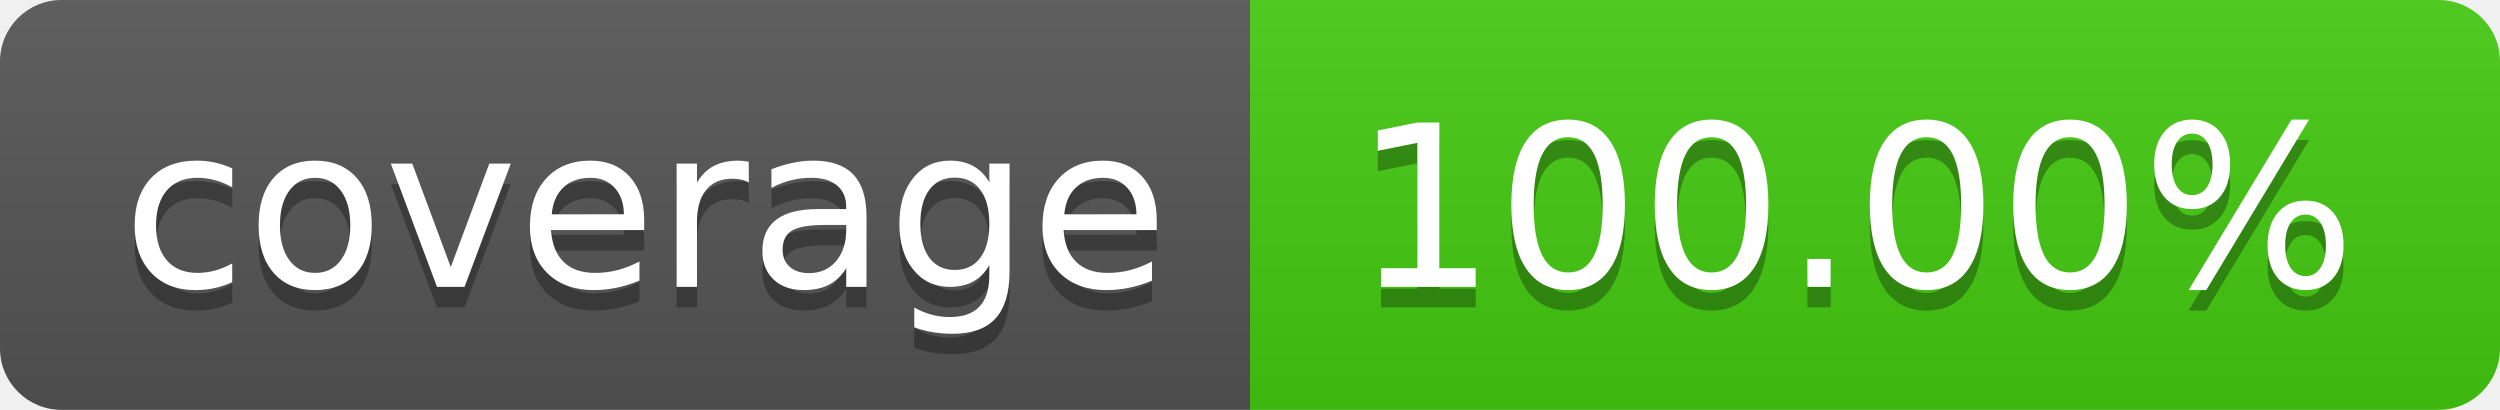
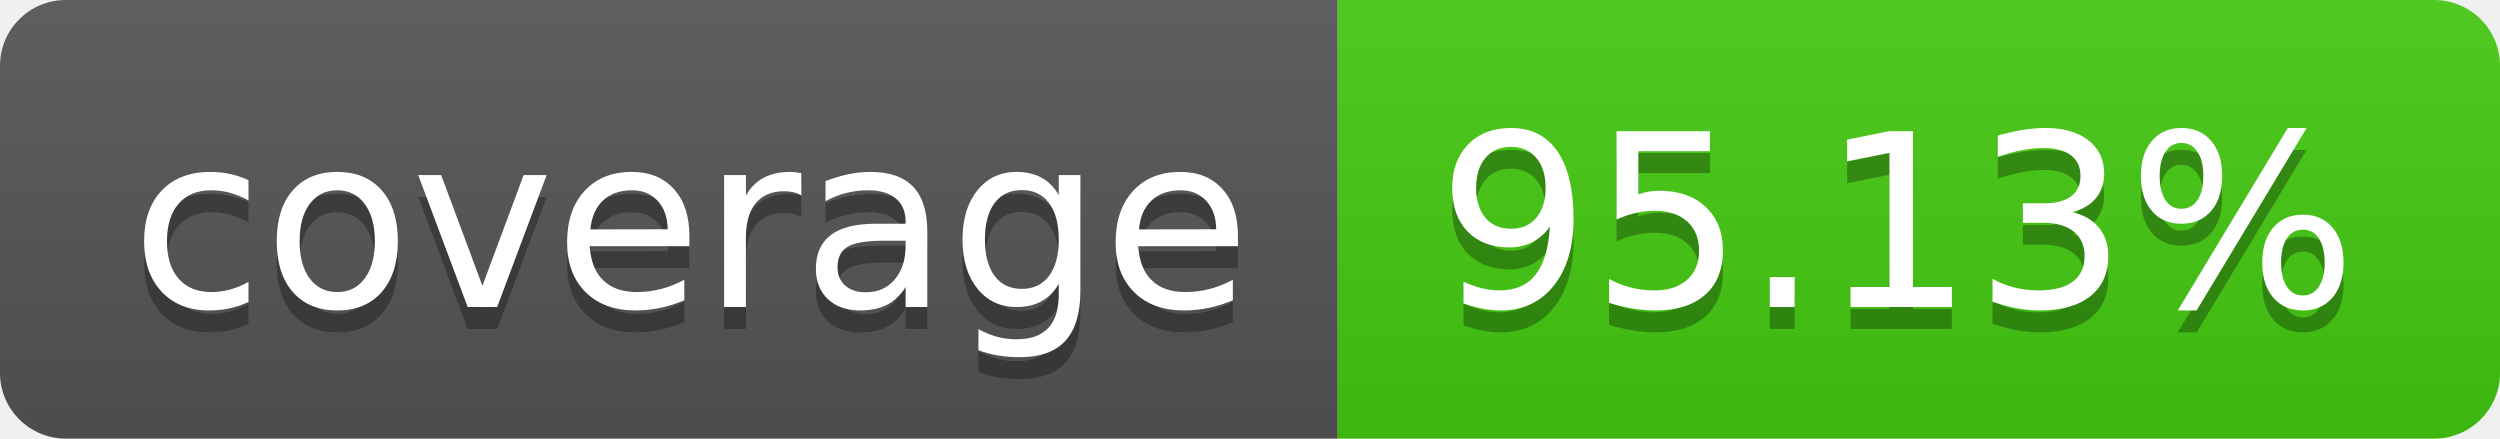
- <svg xmlns="http://www.w3.org/2000/svg" width="122" height="20" role="img" aria-label="coverage: 100.00%">
+ <svg xmlns="http://www.w3.org/2000/svg" width="114" height="20" role="img" aria-label="coverage: 95.13%">
  <linearGradient id="s" x2="0" y2="100%">
    <stop offset="0" stop-color="#bbb" stop-opacity=".1" />
    <stop offset="1" stop-opacity=".1" />
  </linearGradient>
  <clipPath id="r">
-     <rect width="122" height="20" rx="3" fill="#fff" />
+     <rect width="114" height="20" rx="3" fill="#fff" />
  </clipPath>
  <g clip-path="url(#r)">
    <rect width="61" height="20" fill="#555" />
-     <rect x="61" width="61" height="20" fill="#4c1" />
-     <rect width="122" height="20" fill="url(#s)" />
+     <rect x="61" width="53" height="20" fill="#4c1" />
+     <rect width="114" height="20" fill="url(#s)" />
  </g>
  <g fill="#fff" text-anchor="middle" font-family="Verdana,Geneva,DejaVu Sans,sans-serif" text-rendering="geometricPrecision" font-size="110">
    <text aria-hidden="true" x="315" y="150" fill="#010101" fill-opacity=".3" transform="scale(.1)" textLength="510">coverage</text>
    <text x="315" y="140" transform="scale(.1)" fill="#fff" textLength="510">coverage</text>
-     <text aria-hidden="true" x="905" y="150" fill="#010101" fill-opacity=".3" transform="scale(.1)" textLength="510">100.00%</text>
-     <text x="905" y="140" transform="scale(.1)" fill="#fff" textLength="510">100.00%</text>
+     <text aria-hidden="true" x="865" y="150" fill="#010101" fill-opacity=".3" transform="scale(.1)" textLength="430">95.13%</text>
+     <text x="865" y="140" transform="scale(.1)" fill="#fff" textLength="430">95.13%</text>
  </g>
</svg>
